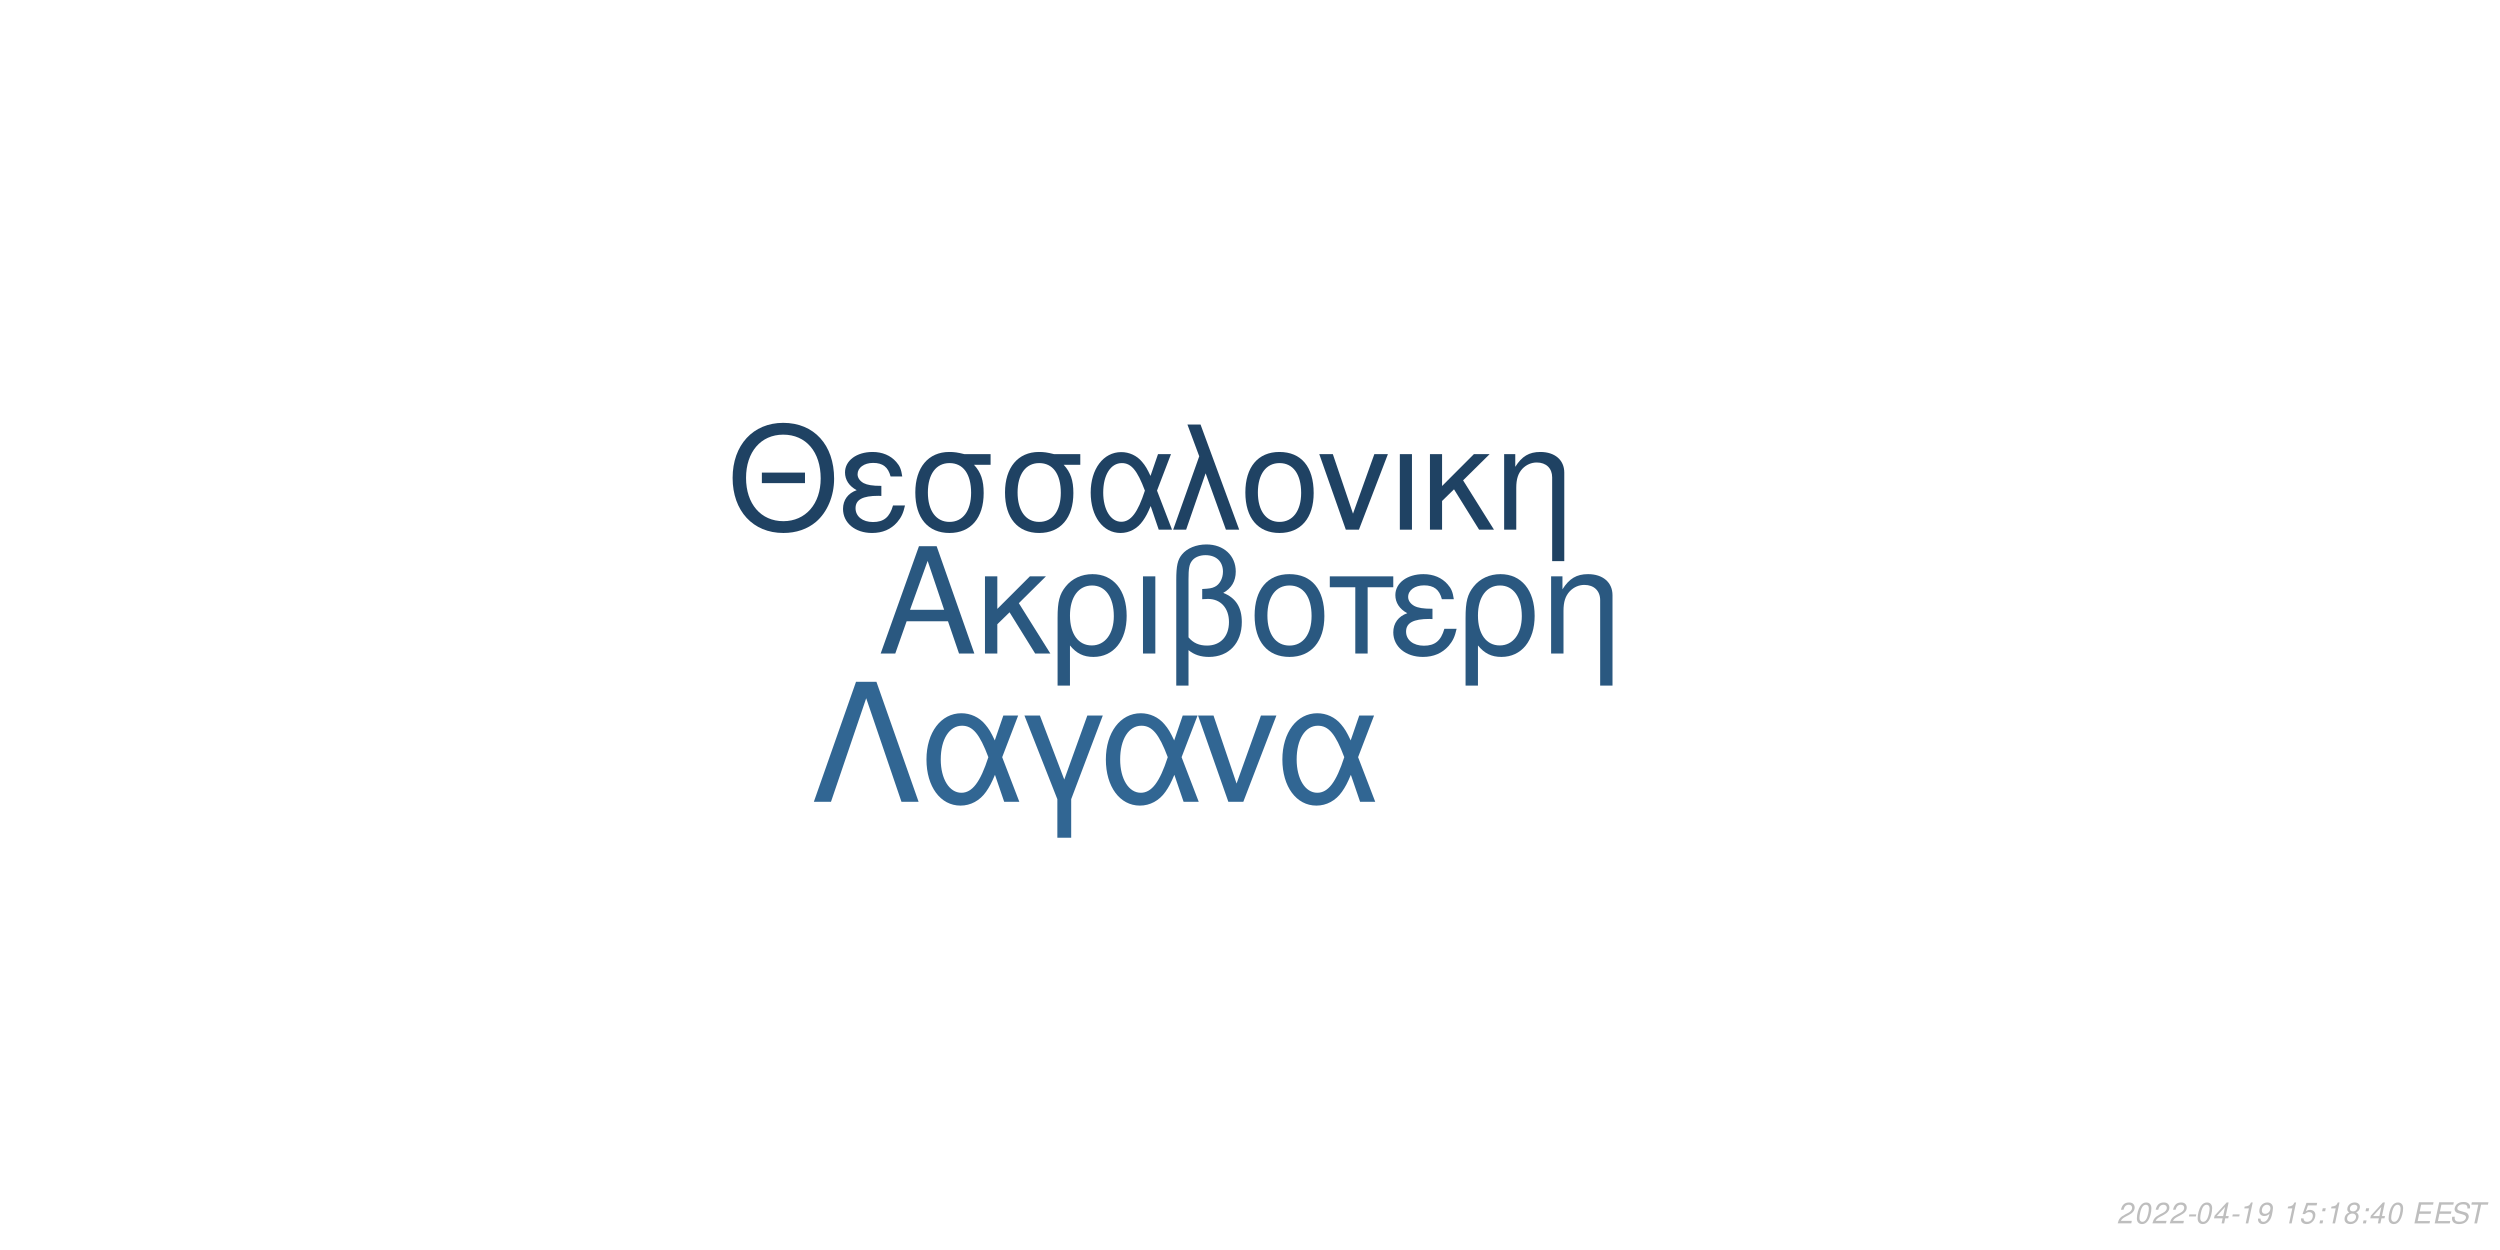
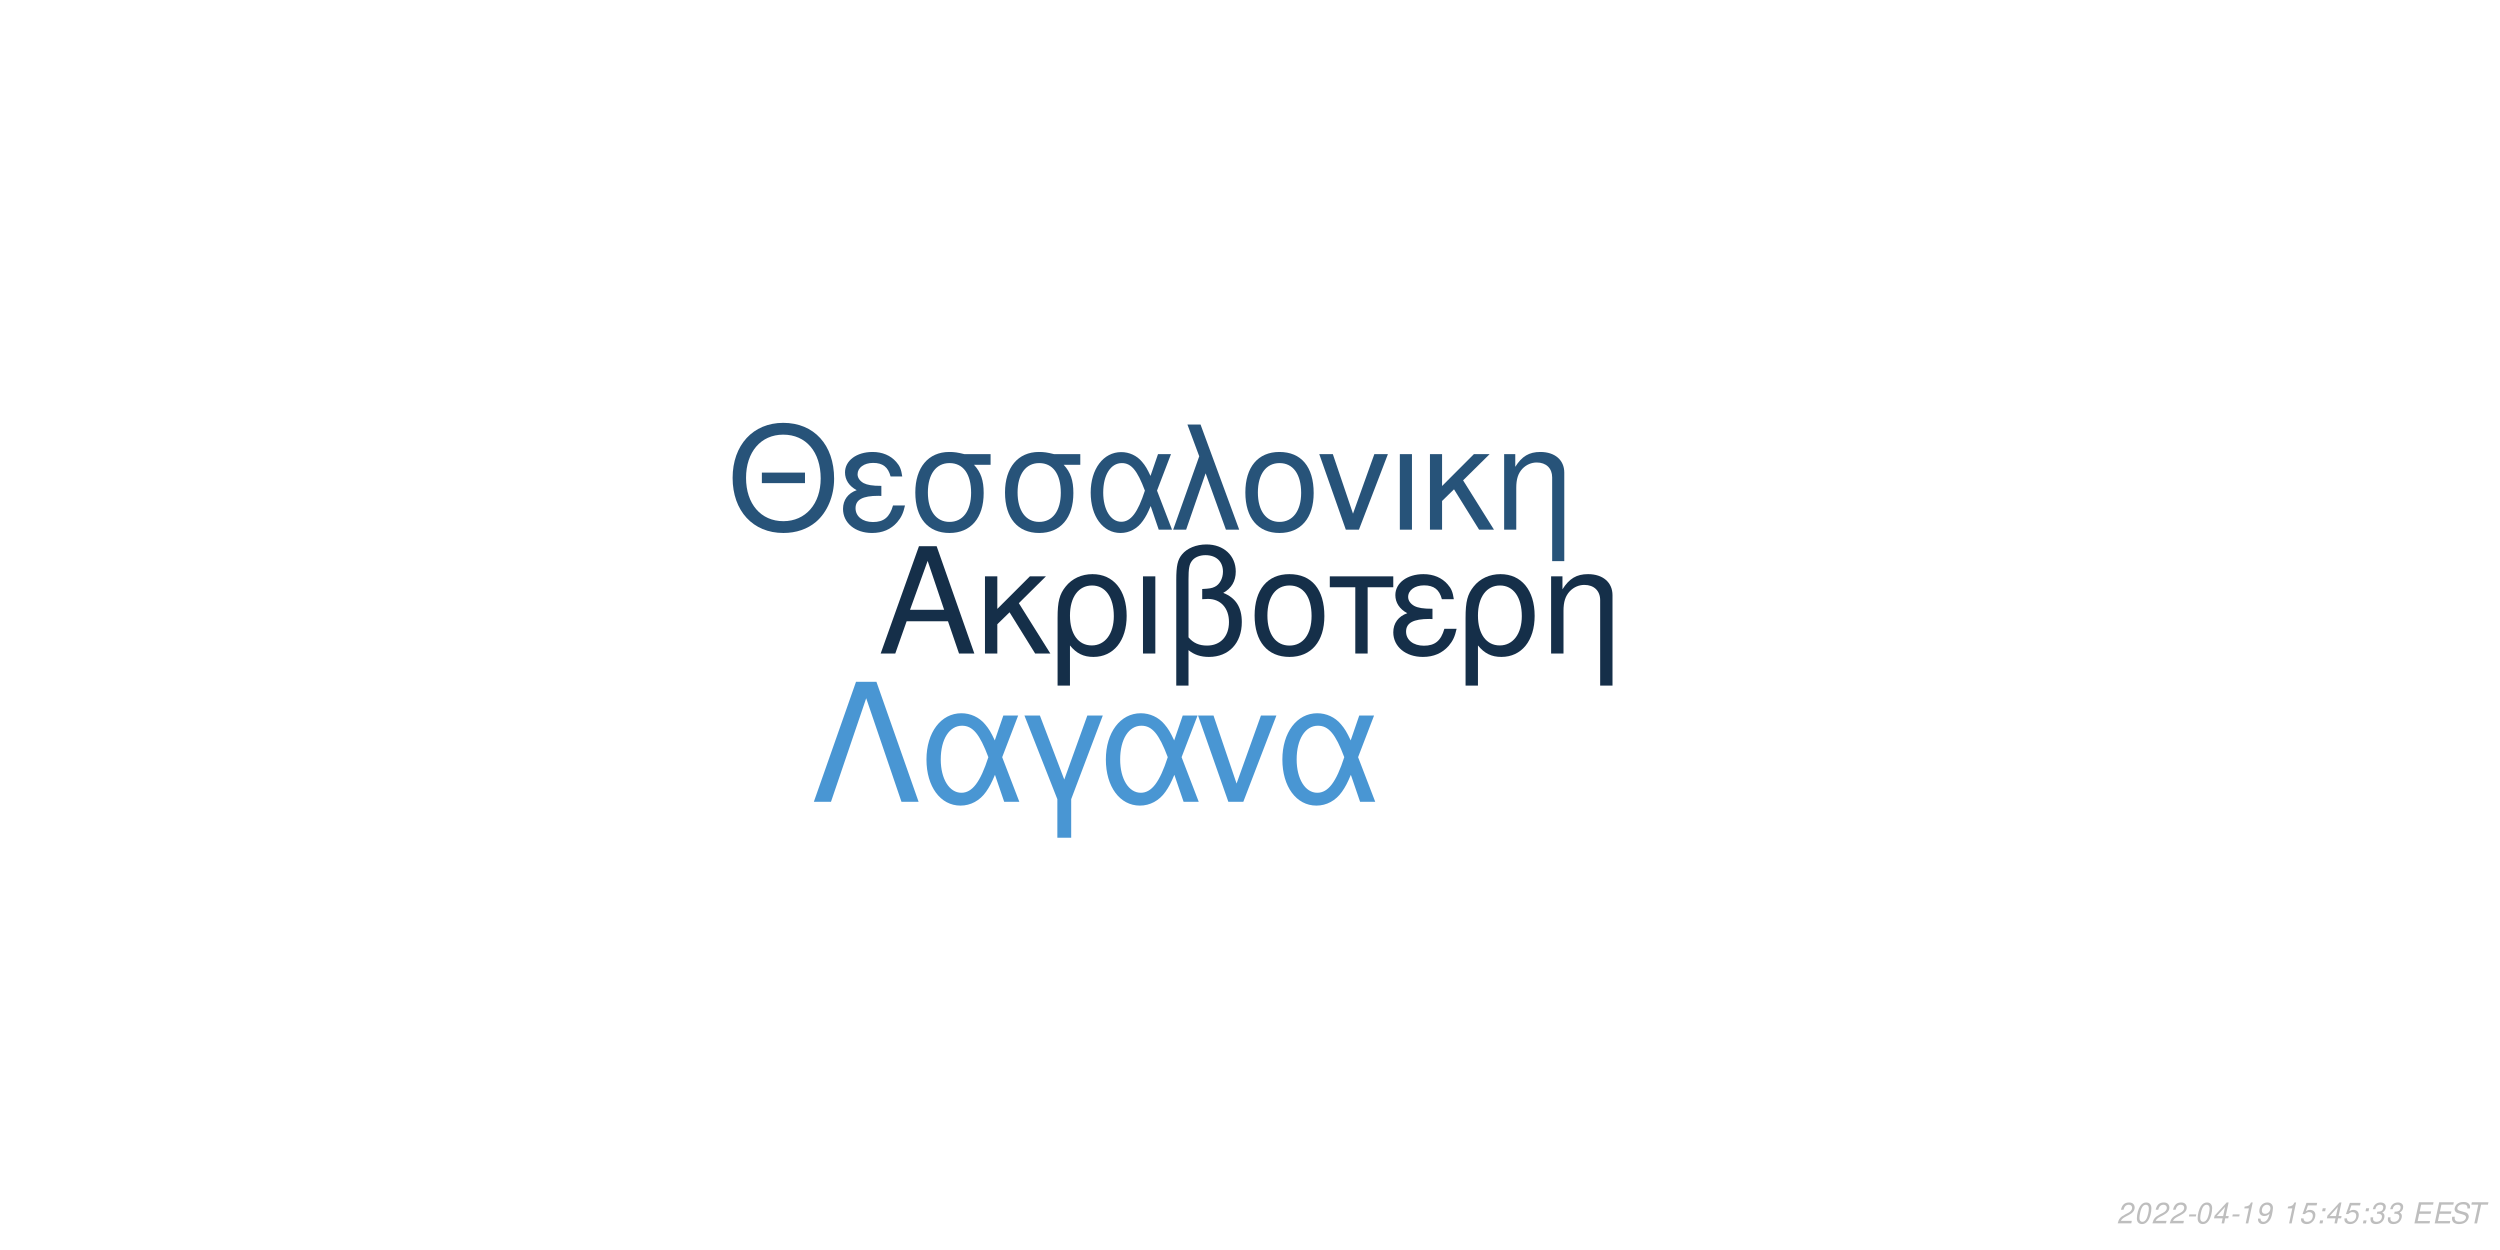
<svg xmlns="http://www.w3.org/2000/svg" xmlns:xlink="http://www.w3.org/1999/xlink" width="864pt" height="432pt" viewBox="0 0 864 432" version="1.1">
  <defs>
    <g>
      <symbol overflow="visible" id="glyph0-0">
        <path style="stroke:none;" d="" />
      </symbol>
      <symbol overflow="visible" id="glyph0-1">
        <path style="stroke:none;" d="M 24.125 -11.141 L 27.938 0 L 33.234 0 L 20.203 -37.094 L 14.094 -37.094 L 0.859 0 L 5.906 0 L 9.828 -11.141 Z M 22.797 -15.109 L 11 -15.109 L 17.094 -32.016 Z M 22.797 -15.109 " />
      </symbol>
      <symbol overflow="visible" id="glyph0-2">
        <path style="stroke:none;" d="M 7.172 -15.422 L 7.172 -26.672 L 2.906 -26.672 L 2.906 0 L 7.172 0 L 7.172 -10.125 L 11.406 -14.25 L 20.25 0 L 25.5 0 L 14.609 -17.406 L 23.969 -26.672 L 18.422 -26.672 Z M 7.172 -15.422 " />
      </symbol>
      <symbol overflow="visible" id="glyph0-3">
        <path style="stroke:none;" d="M 3 11.094 L 7.281 11.094 L 7.281 -2.797 C 9.516 -0.047 11.953 1.172 15.375 1.172 C 22.344 1.172 26.875 -4.422 26.875 -13.031 C 26.875 -21.891 22.297 -27.438 15.062 -27.438 C 11.297 -27.438 7.984 -25.906 5.797 -23.156 C 3.672 -20.516 3 -17.969 3 -12.359 Z M 14.906 -23.516 C 19.547 -23.516 22.438 -19.438 22.438 -12.922 C 22.438 -6.812 19.391 -2.797 14.812 -2.797 C 10.172 -2.797 7.281 -6.766 7.281 -13.125 C 7.281 -19.484 10.234 -23.516 14.906 -23.516 Z M 14.906 -23.516 " />
      </symbol>
      <symbol overflow="visible" id="glyph0-4">
        <path style="stroke:none;" d="M 3.516 0 L 7.781 0 L 7.781 -26.672 L 3.516 -26.672 Z M 3.516 0 " />
      </symbol>
      <symbol overflow="visible" id="glyph0-5">
        <path style="stroke:none;" d="M 4.016 11.094 L 8.25 11.094 L 8.25 -1.172 C 10.172 0.406 12.422 1.172 15.312 1.172 C 22.188 1.172 26.672 -3.609 26.672 -10.891 C 26.672 -15.984 24.578 -19.234 20.25 -20.969 C 23.109 -22.547 24.578 -25.031 24.578 -28.344 C 24.578 -33.844 20.406 -37.703 14.453 -37.703 C 10.938 -37.703 7.734 -36.391 6 -34.25 C 4.484 -32.422 4.016 -30.328 4.016 -25.391 Z M 8.25 -25.656 C 8.25 -29.359 8.5 -30.844 9.469 -32.062 C 10.375 -33.281 12.156 -34 14.094 -34 C 17.812 -34 20.156 -31.812 20.156 -28.297 C 20.156 -25.953 18.984 -23.812 17.297 -23.047 C 16.281 -22.547 15.469 -22.438 12.984 -22.297 L 12.984 -18.781 C 13.734 -18.828 14.344 -18.875 14.969 -18.875 C 19.344 -18.875 22.234 -15.719 22.234 -10.891 C 22.234 -5.906 19.281 -2.75 14.656 -2.75 C 11.953 -2.75 9.922 -3.609 8.25 -5.594 Z M 8.25 -25.656 " />
      </symbol>
      <symbol overflow="visible" id="glyph0-6">
        <path style="stroke:none;" d="M 14.094 -27.438 C 6.562 -27.438 2.094 -22.094 2.094 -13.125 C 2.094 -4.125 6.562 1.172 14.141 1.172 C 21.672 1.172 26.203 -4.172 26.203 -12.922 C 26.203 -22.188 21.828 -27.438 14.094 -27.438 Z M 14.141 -23.516 C 18.938 -23.516 21.781 -19.594 21.781 -12.984 C 21.781 -6.672 18.828 -2.75 14.141 -2.75 C 9.422 -2.75 6.516 -6.672 6.516 -13.125 C 6.516 -19.594 9.422 -23.516 14.141 -23.516 Z M 14.141 -23.516 " />
      </symbol>
      <symbol overflow="visible" id="glyph0-7">
        <path style="stroke:none;" d="M 7.891 0 L 12.156 0 L 12.156 -22.906 L 21.016 -22.906 L 21.016 -26.672 L -0.922 -26.672 L -0.922 -22.906 L 7.891 -22.906 Z M 7.891 0 " />
      </symbol>
      <symbol overflow="visible" id="glyph0-8">
        <path style="stroke:none;" d="M 14.562 -15.469 C 11.344 -15.469 9.562 -15.781 8.297 -16.438 C 6.922 -17.203 6.156 -18.328 6.156 -19.547 C 6.156 -21.891 8.453 -23.562 11.656 -23.562 C 15.062 -23.562 16.953 -22.094 17.812 -18.781 L 21.938 -18.781 C 21.578 -21.266 21.062 -22.5 19.797 -23.922 C 17.812 -26.203 14.906 -27.438 11.453 -27.438 C 5.797 -27.438 1.734 -24.375 1.734 -20.203 C 1.734 -17.609 3.156 -15.375 5.859 -13.938 C 2.797 -12.875 1.016 -10.484 1.016 -7.328 C 1.016 -2.391 5.297 1.172 11.25 1.172 C 14.969 1.172 17.906 -0.109 20.156 -2.641 C 21.578 -4.328 22.297 -5.797 22.906 -8.547 L 18.672 -8.547 C 17.5 -4.422 15.422 -2.703 11.609 -2.703 C 7.938 -2.703 5.438 -4.688 5.438 -7.578 C 5.438 -10.578 7.938 -11.953 13.484 -11.953 C 13.641 -11.953 14.094 -11.953 14.562 -11.906 Z M 14.562 -15.469 " />
      </symbol>
      <symbol overflow="visible" id="glyph0-9">
        <path style="stroke:none;" d="M 3.562 -26.672 L 3.562 0 L 7.844 0 L 7.844 -14.703 C 7.844 -17.906 8.5 -19.891 10.031 -21.531 C 11.406 -22.953 13.188 -23.719 15.062 -23.719 C 18.375 -23.719 20.516 -21.672 20.516 -18.469 L 20.516 11.094 L 24.781 11.094 L 24.781 -20.156 C 24.781 -24.578 21.469 -27.438 16.328 -27.438 C 12.359 -27.438 9.828 -25.906 7.484 -22.188 L 7.484 -26.672 Z M 3.562 -26.672 " />
      </symbol>
      <symbol overflow="visible" id="glyph1-0">
        <path style="stroke:none;" d="" />
      </symbol>
      <symbol overflow="visible" id="glyph1-1">
        <path style="stroke:none;" d="M 26.859 -19.734 L 11.953 -19.734 L 11.953 -16.094 L 26.859 -16.094 Z M 19.328 -36.922 C 8.922 -36.922 1.844 -29.25 1.844 -17.891 C 1.844 -6.484 8.875 1.141 19.391 1.141 C 23.812 1.141 27.703 -0.203 30.641 -2.688 C 34.578 -6.031 36.922 -11.656 36.922 -17.594 C 36.922 -29.297 30 -36.922 19.328 -36.922 Z M 19.328 -32.844 C 27.203 -32.844 32.281 -26.906 32.281 -17.688 C 32.281 -8.922 27.062 -2.938 19.391 -2.938 C 11.609 -2.938 6.484 -8.922 6.484 -17.891 C 6.484 -26.859 11.609 -32.844 19.328 -32.844 Z M 19.328 -32.844 " />
      </symbol>
      <symbol overflow="visible" id="glyph1-2">
        <path style="stroke:none;" d="M 14.25 -15.141 C 11.109 -15.141 9.375 -15.453 8.125 -16.094 C 6.781 -16.844 6.031 -17.938 6.031 -19.141 C 6.031 -21.422 8.266 -23.078 11.406 -23.078 C 14.75 -23.078 16.594 -21.625 17.438 -18.391 L 21.469 -18.391 C 21.125 -20.828 20.625 -22.031 19.391 -23.422 C 17.438 -25.656 14.594 -26.859 11.219 -26.859 C 5.688 -26.859 1.688 -23.875 1.688 -19.781 C 1.688 -17.234 3.094 -15.047 5.734 -13.656 C 2.734 -12.609 1 -10.266 1 -7.172 C 1 -2.344 5.188 1.141 11.016 1.141 C 14.656 1.141 17.547 -0.094 19.734 -2.594 C 21.125 -4.234 21.828 -5.688 22.422 -8.375 L 18.281 -8.375 C 17.141 -4.328 15.094 -2.641 11.359 -2.641 C 7.766 -2.641 5.328 -4.578 5.328 -7.422 C 5.328 -10.359 7.766 -11.703 13.203 -11.703 C 13.359 -11.703 13.797 -11.703 14.25 -11.656 Z M 14.25 -15.141 " />
      </symbol>
      <symbol overflow="visible" id="glyph1-3">
        <path style="stroke:none;" d="M 29 -26.109 L 19.938 -26.109 C 17.594 -26.703 16.438 -26.859 14.703 -26.859 C 7.469 -26.859 2.984 -21.469 2.984 -12.859 C 2.984 -4.031 7.375 1.141 14.797 1.141 C 22.172 1.141 26.609 -4.078 26.609 -12.656 C 26.609 -17.047 25.656 -19.828 23.266 -22.422 L 29 -22.422 Z M 14.797 -23.016 C 19.531 -23.016 22.266 -19.234 22.266 -12.75 C 22.266 -6.531 19.438 -2.688 14.797 -2.688 C 10.172 -2.688 7.328 -6.531 7.328 -12.859 C 7.328 -19.188 10.172 -23.016 14.797 -23.016 Z M 14.797 -23.016 " />
      </symbol>
      <symbol overflow="visible" id="glyph1-4">
        <path style="stroke:none;" d="M 29.344 -26.109 L 24.859 -26.109 L 22.266 -18.578 C 21.125 -21.031 20.484 -22.125 19.328 -23.469 C 17.547 -25.609 14.906 -26.812 12.156 -26.812 C 5.984 -26.812 1.594 -20.984 1.594 -12.812 C 1.594 -4.578 5.828 1.141 11.906 1.141 C 14.953 1.141 17.734 -0.344 19.625 -3.047 C 20.672 -4.531 21.281 -5.688 22.328 -8.172 L 25.109 0 L 29.703 0 L 24.516 -13.5 Z M 20.328 -13.5 C 17.891 -5.922 15.453 -2.734 12.156 -2.734 C 8.516 -2.734 5.922 -6.922 5.922 -12.812 C 5.922 -18.938 8.516 -23.016 12.359 -23.016 C 15.594 -23.016 17.688 -20.531 20.328 -13.5 Z M 20.328 -13.5 " />
      </symbol>
      <symbol overflow="visible" id="glyph1-5">
        <path style="stroke:none;" d="M 1.094 0 L 5.578 0 L 12.312 -19.484 L 19.328 0 L 23.922 0 L 10.562 -36.328 L 6.031 -36.328 L 10.109 -25.359 Z M 1.094 0 " />
      </symbol>
      <symbol overflow="visible" id="glyph1-6">
        <path style="stroke:none;" d="M 13.797 -26.859 C 6.422 -26.859 2.047 -21.625 2.047 -12.859 C 2.047 -4.031 6.422 1.141 13.859 1.141 C 21.234 1.141 25.656 -4.078 25.656 -12.656 C 25.656 -21.719 21.375 -26.859 13.797 -26.859 Z M 13.859 -23.016 C 18.531 -23.016 21.328 -19.188 21.328 -12.703 C 21.328 -6.531 18.438 -2.688 13.859 -2.688 C 9.219 -2.688 6.375 -6.531 6.375 -12.859 C 6.375 -19.188 9.219 -23.016 13.859 -23.016 Z M 13.859 -23.016 " />
      </symbol>
      <symbol overflow="visible" id="glyph1-7">
        <path style="stroke:none;" d="M 14.297 0 L 24.312 -26.109 L 19.625 -26.109 L 12.25 -5.531 L 5.281 -26.109 L 0.594 -26.109 L 9.766 0 Z M 14.297 0 " />
      </symbol>
      <symbol overflow="visible" id="glyph1-8">
        <path style="stroke:none;" d="M 3.438 0 L 7.625 0 L 7.625 -26.109 L 3.438 -26.109 Z M 3.438 0 " />
      </symbol>
      <symbol overflow="visible" id="glyph1-9">
        <path style="stroke:none;" d="M 7.031 -15.094 L 7.031 -26.109 L 2.844 -26.109 L 2.844 0 L 7.031 0 L 7.031 -9.922 L 11.156 -13.953 L 19.828 0 L 24.969 0 L 14.297 -17.047 L 23.469 -26.109 L 18.031 -26.109 Z M 7.031 -15.094 " />
      </symbol>
      <symbol overflow="visible" id="glyph1-10">
        <path style="stroke:none;" d="M 3.484 -26.109 L 3.484 0 L 7.672 0 L 7.672 -14.406 C 7.672 -17.547 8.328 -19.484 9.812 -21.078 C 11.156 -22.469 12.906 -23.219 14.75 -23.219 C 17.984 -23.219 20.078 -21.234 20.078 -18.094 L 20.078 10.859 L 24.266 10.859 L 24.266 -19.734 C 24.266 -24.062 21.031 -26.859 16 -26.859 C 12.109 -26.859 9.609 -25.359 7.328 -21.719 L 7.328 -26.109 Z M 3.484 -26.109 " />
      </symbol>
      <symbol overflow="visible" id="glyph2-0">
        <path style="stroke:none;" d="" />
      </symbol>
      <symbol overflow="visible" id="glyph2-1">
        <path style="stroke:none;" d="M 22.531 -41.484 L 15.484 -41.484 L 0.906 0 L 6.828 0 L 19 -35.797 L 31.188 0 L 37.109 0 Z M 22.531 -41.484 " />
      </symbol>
      <symbol overflow="visible" id="glyph2-2">
        <path style="stroke:none;" d="M 33.516 -29.812 L 28.391 -29.812 L 25.438 -21.219 C 24.125 -24.016 23.391 -25.266 22.078 -26.797 C 20.031 -29.25 17.016 -30.609 13.891 -30.609 C 6.828 -30.609 1.828 -23.953 1.828 -14.625 C 1.828 -5.234 6.656 1.312 13.594 1.312 C 17.078 1.312 20.266 -0.391 22.422 -3.469 C 23.609 -5.172 24.297 -6.484 25.5 -9.328 L 28.688 0 L 33.922 0 L 28 -15.422 Z M 23.219 -15.422 C 20.422 -6.766 17.641 -3.125 13.891 -3.125 C 9.734 -3.125 6.766 -7.906 6.766 -14.625 C 6.766 -21.625 9.734 -26.297 14.109 -26.297 C 17.812 -26.297 20.203 -23.453 23.219 -15.422 Z M 23.219 -15.422 " />
      </symbol>
      <symbol overflow="visible" id="glyph2-3">
        <path style="stroke:none;" d="M 12.062 12.406 L 16.844 12.406 L 16.844 -0.906 L 27.766 -29.812 L 22.422 -29.812 L 14.453 -7.688 L 6.031 -29.812 L 0.688 -29.812 L 12.062 -0.906 Z M 12.062 12.406 " />
      </symbol>
      <symbol overflow="visible" id="glyph2-4">
        <path style="stroke:none;" d="M 16.328 0 L 27.766 -29.812 L 22.422 -29.812 L 14 -6.312 L 6.031 -29.812 L 0.688 -29.812 L 11.156 0 Z M 16.328 0 " />
      </symbol>
      <symbol overflow="visible" id="glyph3-0">
        <path style="stroke:none;" d="" />
      </symbol>
      <symbol overflow="visible" id="glyph3-1">
        <path style="stroke:none;" d="M 5.234 -0.875 L 1.469 -0.875 C 1.641 -1.375 2.203 -1.891 3.109 -2.344 L 4.234 -2.938 C 5.562 -3.625 6.219 -4.469 6.219 -5.484 C 6.219 -5.938 6.062 -6.359 5.797 -6.656 C 5.469 -7.047 4.984 -7.234 4.312 -7.234 C 2.766 -7.234 1.891 -6.453 1.484 -4.734 L 2.375 -4.734 C 2.484 -5.188 2.609 -5.484 2.797 -5.75 C 3.094 -6.203 3.609 -6.453 4.188 -6.453 C 4.891 -6.453 5.344 -6.031 5.344 -5.375 C 5.344 -4.703 4.859 -4.094 4.016 -3.656 L 2.984 -3.125 C 1.234 -2.188 0.797 -1.656 0.344 -0.016 L 5.047 -0.016 Z M 5.234 -0.875 " />
      </symbol>
      <symbol overflow="visible" id="glyph3-2">
        <path style="stroke:none;" d="M 4.203 -7.234 C 3.375 -7.234 2.688 -6.812 2.125 -5.984 C 1.484 -5.047 0.984 -3.188 0.984 -1.734 C 0.984 -1.109 1.172 -0.562 1.484 -0.266 C 1.797 0.047 2.281 0.234 2.766 0.234 C 3.625 0.234 4.281 -0.156 4.859 -1.016 C 5.516 -1.953 6 -3.797 6 -5.266 C 6 -6.5 5.328 -7.234 4.203 -7.234 Z M 4.094 -6.453 C 4.734 -6.453 5.125 -5.984 5.125 -5.156 C 5.125 -4.203 4.781 -2.625 4.406 -1.812 C 3.984 -0.938 3.516 -0.547 2.875 -0.547 C 2.25 -0.547 1.875 -1.031 1.875 -1.828 C 1.875 -2.797 2.203 -4.344 2.594 -5.203 C 2.984 -6.047 3.453 -6.453 4.094 -6.453 Z M 4.094 -6.453 " />
      </symbol>
      <symbol overflow="visible" id="glyph3-3">
        <path style="stroke:none;" d="M 3.516 -3.125 L 1.125 -3.125 L 0.969 -2.406 L 3.359 -2.406 Z M 3.516 -3.125 " />
      </symbol>
      <symbol overflow="visible" id="glyph3-4">
        <path style="stroke:none;" d="M 3.625 -1.75 L 3.266 0 L 4.141 0 L 4.516 -1.75 L 5.562 -1.75 L 5.734 -2.531 L 4.688 -2.531 L 5.688 -7.234 L 5.016 -7.234 L 0.844 -2.672 L 0.641 -1.75 Z M 3.797 -2.531 L 1.594 -2.531 L 4.469 -5.703 Z M 3.797 -2.531 " />
      </symbol>
      <symbol overflow="visible" id="glyph3-5">
        <path style="stroke:none;" d="M 3.703 -5.188 L 2.594 0 L 3.469 0 L 5.016 -7.234 L 4.438 -7.234 C 3.906 -6.156 3.688 -6.016 2.234 -5.812 L 2.109 -5.188 Z M 3.703 -5.188 " />
      </symbol>
      <symbol overflow="visible" id="glyph3-6">
        <path style="stroke:none;" d="M 0.844 -1.656 C 0.844 -1.547 0.844 -1.438 0.844 -1.375 C 0.844 -0.406 1.531 0.234 2.578 0.234 C 3.203 0.234 3.766 0.016 4.297 -0.438 C 4.938 -1 5.312 -1.656 5.594 -2.719 C 5.844 -3.672 6.016 -4.766 6.016 -5.375 C 6.016 -5.844 5.844 -6.328 5.547 -6.656 C 5.203 -7.031 4.703 -7.234 4.062 -7.234 C 2.516 -7.234 1.297 -5.938 1.297 -4.266 C 1.297 -3.203 1.984 -2.547 3.047 -2.547 C 3.484 -2.547 3.953 -2.672 4.281 -2.891 C 4.406 -2.984 4.547 -3.078 4.828 -3.344 C 4.438 -1.484 3.703 -0.547 2.703 -0.547 C 2.109 -0.547 1.719 -0.938 1.719 -1.547 L 1.719 -1.656 Z M 3.953 -6.453 C 4.625 -6.453 5.141 -5.953 5.141 -5.281 C 5.141 -4.188 4.312 -3.312 3.297 -3.312 C 2.594 -3.312 2.172 -3.734 2.172 -4.453 C 2.172 -5.562 2.984 -6.453 3.953 -6.453 Z M 3.953 -6.453 " />
      </symbol>
      <symbol overflow="visible" id="glyph3-7">
        <path style="stroke:none;" d="" />
      </symbol>
      <symbol overflow="visible" id="glyph3-8">
        <path style="stroke:none;" d="M 6.297 -7.094 L 2.594 -7.094 L 1.234 -3.234 L 2.047 -3.234 C 2.656 -3.766 2.938 -3.906 3.531 -3.906 C 4.328 -3.906 4.797 -3.453 4.797 -2.688 C 4.797 -1.438 3.969 -0.547 2.828 -0.547 C 2.031 -0.547 1.609 -0.938 1.578 -1.734 L 0.703 -1.734 L 0.703 -1.516 C 0.703 -0.938 0.844 -0.547 1.188 -0.266 C 1.562 0.062 2.078 0.234 2.703 0.234 C 3.656 0.234 4.391 -0.156 4.984 -0.922 C 5.422 -1.5 5.672 -2.234 5.672 -2.953 C 5.672 -4 4.938 -4.672 3.812 -4.672 C 3.328 -4.672 2.906 -4.547 2.406 -4.234 L 3.109 -6.219 L 6.109 -6.219 Z M 6.297 -7.094 " />
      </symbol>
      <symbol overflow="visible" id="glyph3-9">
        <path style="stroke:none;" d="M 2.359 -1.031 L 1.312 -1.031 L 1.094 0 L 2.141 0 Z M 3.266 -5.234 L 2.219 -5.234 L 2 -4.203 L 3.047 -4.203 Z M 3.266 -5.234 " />
      </symbol>
      <symbol overflow="visible" id="glyph3-10">
-         <path style="stroke:none;" d="M 4.766 -3.797 C 5.078 -3.969 5.234 -4.078 5.438 -4.234 C 5.812 -4.594 6.062 -5.172 6.062 -5.734 C 6.062 -6.625 5.344 -7.234 4.266 -7.234 C 2.812 -7.234 1.703 -6.219 1.703 -4.875 C 1.703 -4.406 1.875 -4.125 2.359 -3.812 C 1.297 -3.312 0.75 -2.516 0.75 -1.469 C 0.75 -0.438 1.547 0.234 2.812 0.234 C 3.656 0.234 4.359 -0.094 4.938 -0.734 C 5.359 -1.234 5.609 -1.859 5.609 -2.438 C 5.609 -3.047 5.312 -3.516 4.766 -3.797 Z M 4.109 -6.453 C 4.797 -6.453 5.188 -6.125 5.188 -5.578 C 5.188 -5.266 5.062 -4.922 4.859 -4.672 C 4.562 -4.312 4.188 -4.156 3.656 -4.156 C 2.984 -4.156 2.594 -4.453 2.594 -4.984 C 2.594 -5.859 3.203 -6.453 4.109 -6.453 Z M 3.453 -3.406 C 4.234 -3.406 4.734 -2.984 4.734 -2.312 C 4.734 -1.312 3.922 -0.547 2.875 -0.547 C 2.125 -0.547 1.625 -0.969 1.625 -1.625 C 1.625 -2.609 2.438 -3.406 3.453 -3.406 Z M 3.453 -3.406 " />
+         <path style="stroke:none;" d="M 2.922 -3.312 C 3.125 -3.344 3.234 -3.344 3.375 -3.344 C 4.203 -3.344 4.688 -3 4.688 -2.406 C 4.688 -1.312 3.906 -0.547 2.781 -0.547 C 2.047 -0.547 1.594 -0.938 1.594 -1.562 C 1.594 -1.719 1.609 -1.844 1.656 -2.094 L 0.766 -2.094 C 0.734 -1.797 0.719 -1.641 0.719 -1.469 C 0.719 -0.375 1.406 0.234 2.641 0.234 C 3.547 0.234 4.297 -0.078 4.812 -0.656 C 5.266 -1.156 5.562 -1.875 5.562 -2.547 C 5.562 -3.125 5.344 -3.453 4.797 -3.734 C 5.641 -4.234 6.016 -4.844 6.016 -5.734 C 6.016 -6.656 5.312 -7.234 4.203 -7.234 C 3.375 -7.234 2.672 -6.938 2.188 -6.375 C 1.891 -6.031 1.703 -5.641 1.516 -4.906 L 2.391 -4.906 C 2.5 -5.359 2.594 -5.594 2.734 -5.812 C 3.047 -6.234 3.516 -6.453 4.078 -6.453 C 4.734 -6.453 5.141 -6.125 5.141 -5.578 C 5.141 -5.188 5.016 -4.797 4.797 -4.547 C 4.516 -4.234 4 -4.062 3.266 -4.062 L 3.078 -4.062 Z M 2.922 -3.312 " />
      </symbol>
      <symbol overflow="visible" id="glyph3-11">
        <path style="stroke:none;" d="M 2.547 -3.312 L 6.5 -3.312 L 6.688 -4.141 L 2.719 -4.141 L 3.219 -6.469 L 7.344 -6.469 L 7.516 -7.297 L 2.453 -7.297 L 0.906 0 L 6.125 0 L 6.297 -0.812 L 2.016 -0.812 Z M 2.547 -3.312 " />
      </symbol>
      <symbol overflow="visible" id="glyph3-12">
        <path style="stroke:none;" d="M 7.062 -5.156 C 7.125 -5.438 7.141 -5.562 7.141 -5.703 C 7.141 -6.156 6.938 -6.594 6.594 -6.891 C 6.188 -7.25 5.656 -7.406 4.875 -7.406 C 3.844 -7.406 3.047 -7.125 2.5 -6.562 C 2.094 -6.141 1.781 -5.438 1.781 -4.922 C 1.781 -4.297 2.219 -3.766 2.891 -3.562 L 4.594 -3.094 C 5.406 -2.859 5.734 -2.578 5.734 -2.094 C 5.734 -1.781 5.547 -1.406 5.266 -1.141 C 4.844 -0.766 4.266 -0.578 3.453 -0.578 C 2.328 -0.578 1.812 -0.984 1.812 -1.906 C 1.812 -2.047 1.812 -2.125 1.844 -2.312 L 0.984 -2.312 C 0.906 -2.062 0.891 -1.906 0.891 -1.688 C 0.891 -0.484 1.797 0.234 3.297 0.234 C 4.359 0.234 5.234 -0.062 5.812 -0.609 C 6.344 -1.078 6.688 -1.797 6.688 -2.375 C 6.688 -2.641 6.609 -2.906 6.453 -3.156 C 6.234 -3.5 5.938 -3.703 5.469 -3.828 L 3.75 -4.312 C 2.984 -4.547 2.734 -4.734 2.734 -5.188 C 2.734 -5.547 2.875 -5.844 3.188 -6.109 C 3.547 -6.438 4.031 -6.594 4.703 -6.594 C 5.266 -6.594 5.688 -6.484 5.906 -6.297 C 6.094 -6.125 6.219 -5.797 6.219 -5.516 C 6.219 -5.422 6.203 -5.344 6.188 -5.156 Z M 7.062 -5.156 " />
      </symbol>
      <symbol overflow="visible" id="glyph3-13">
        <path style="stroke:none;" d="M 4.938 -6.469 L 7.312 -6.469 L 7.484 -7.297 L 1.75 -7.297 L 1.578 -6.469 L 3.984 -6.469 L 2.609 0 L 3.547 0 Z M 4.938 -6.469 " />
      </symbol>
    </g>
  </defs>
  <g id="surface1">
    <rect x="0" y="0" width="864" height="432" style="fill:rgb(100%,100%,100%);fill-opacity:1;stroke:none;" />
-     <g style="fill:rgb(16.471%,34.51%,50.196%);fill-opacity:1;">
+     <g style="fill:rgb(8.235%,18.431%,28.627%);fill-opacity:1;">
      <use xlink:href="#glyph0-1" x="303.5" y="225.861" />
      <use xlink:href="#glyph0-2" x="337.5" y="225.861" />
      <use xlink:href="#glyph0-3" x="362.5" y="225.861" />
      <use xlink:href="#glyph0-4" x="391.5" y="225.861" />
      <use xlink:href="#glyph0-5" x="402.5" y="225.861" />
      <use xlink:href="#glyph0-6" x="431.5" y="225.861" />
      <use xlink:href="#glyph0-7" x="460.5" y="225.861" />
      <use xlink:href="#glyph0-8" x="480.5" y="225.861" />
      <use xlink:href="#glyph0-3" x="503.5" y="225.861" />
      <use xlink:href="#glyph0-9" x="532.5" y="225.861" />
    </g>
-     <g style="fill:rgb(12.157%,25.882%,38.824%);fill-opacity:1;">
+     <g style="fill:rgb(15.294%,32.549%,47.451%);fill-opacity:1;">
      <use xlink:href="#glyph1-1" x="251.348" y="183.058" />
      <use xlink:href="#glyph1-2" x="290.348" y="183.058" />
      <use xlink:href="#glyph1-3" x="313.348" y="183.058" />
      <use xlink:href="#glyph1-3" x="344.348" y="183.058" />
      <use xlink:href="#glyph1-4" x="375.348" y="183.058" />
      <use xlink:href="#glyph1-5" x="404.348" y="183.058" />
      <use xlink:href="#glyph1-6" x="428.348" y="183.058" />
      <use xlink:href="#glyph1-7" x="455.348" y="183.058" />
      <use xlink:href="#glyph1-8" x="480.348" y="183.058" />
      <use xlink:href="#glyph1-9" x="491.348" y="183.058" />
      <use xlink:href="#glyph1-10" x="516.348" y="183.058" />
    </g>
-     <g style="fill:rgb(19.216%,40%,57.647%);fill-opacity:1;">
+     <g style="fill:rgb(28.627%,58.824%,82.745%);fill-opacity:1;">
      <use xlink:href="#glyph2-1" x="280.359" y="277.105" />
      <use xlink:href="#glyph2-2" x="318.359" y="277.105" />
      <use xlink:href="#glyph2-3" x="353.359" y="277.105" />
      <use xlink:href="#glyph2-2" x="380.359" y="277.105" />
      <use xlink:href="#glyph2-4" x="413.359" y="277.105" />
      <use xlink:href="#glyph2-2" x="441.359" y="277.105" />
    </g>
    <g style="fill:rgb(74.51%,74.51%,74.51%);fill-opacity:1;">
      <use xlink:href="#glyph3-1" x="731.52" y="422.81" />
      <use xlink:href="#glyph3-2" x="737.52" y="422.81" />
      <use xlink:href="#glyph3-1" x="743.52" y="422.81" />
      <use xlink:href="#glyph3-1" x="749.52" y="422.81" />
      <use xlink:href="#glyph3-3" x="755.52" y="422.81" />
      <use xlink:href="#glyph3-2" x="758.52" y="422.81" />
      <use xlink:href="#glyph3-4" x="764.52" y="422.81" />
      <use xlink:href="#glyph3-3" x="770.52" y="422.81" />
      <use xlink:href="#glyph3-5" x="773.52" y="422.81" />
      <use xlink:href="#glyph3-6" x="779.52" y="422.81" />
      <use xlink:href="#glyph3-7" x="785.52" y="422.81" />
      <use xlink:href="#glyph3-5" x="788.52" y="422.81" />
      <use xlink:href="#glyph3-8" x="794.52" y="422.81" />
      <use xlink:href="#glyph3-9" x="800.52" y="422.81" />
-       <use xlink:href="#glyph3-5" x="803.52" y="422.81" />
-       <use xlink:href="#glyph3-10" x="809.52" y="422.81" />
+       <use xlink:href="#glyph3-4" x="803.52" y="422.81" />
+       <use xlink:href="#glyph3-8" x="809.52" y="422.81" />
      <use xlink:href="#glyph3-9" x="815.52" y="422.81" />
-       <use xlink:href="#glyph3-4" x="818.52" y="422.81" />
-       <use xlink:href="#glyph3-2" x="824.52" y="422.81" />
+       <use xlink:href="#glyph3-10" x="818.52" y="422.81" />
+       <use xlink:href="#glyph3-10" x="824.52" y="422.81" />
      <use xlink:href="#glyph3-7" x="830.52" y="422.81" />
      <use xlink:href="#glyph3-11" x="833.52" y="422.81" />
      <use xlink:href="#glyph3-11" x="840.52" y="422.81" />
      <use xlink:href="#glyph3-12" x="846.52" y="422.81" />
      <use xlink:href="#glyph3-13" x="852.52" y="422.81" />
    </g>
  </g>
</svg>
